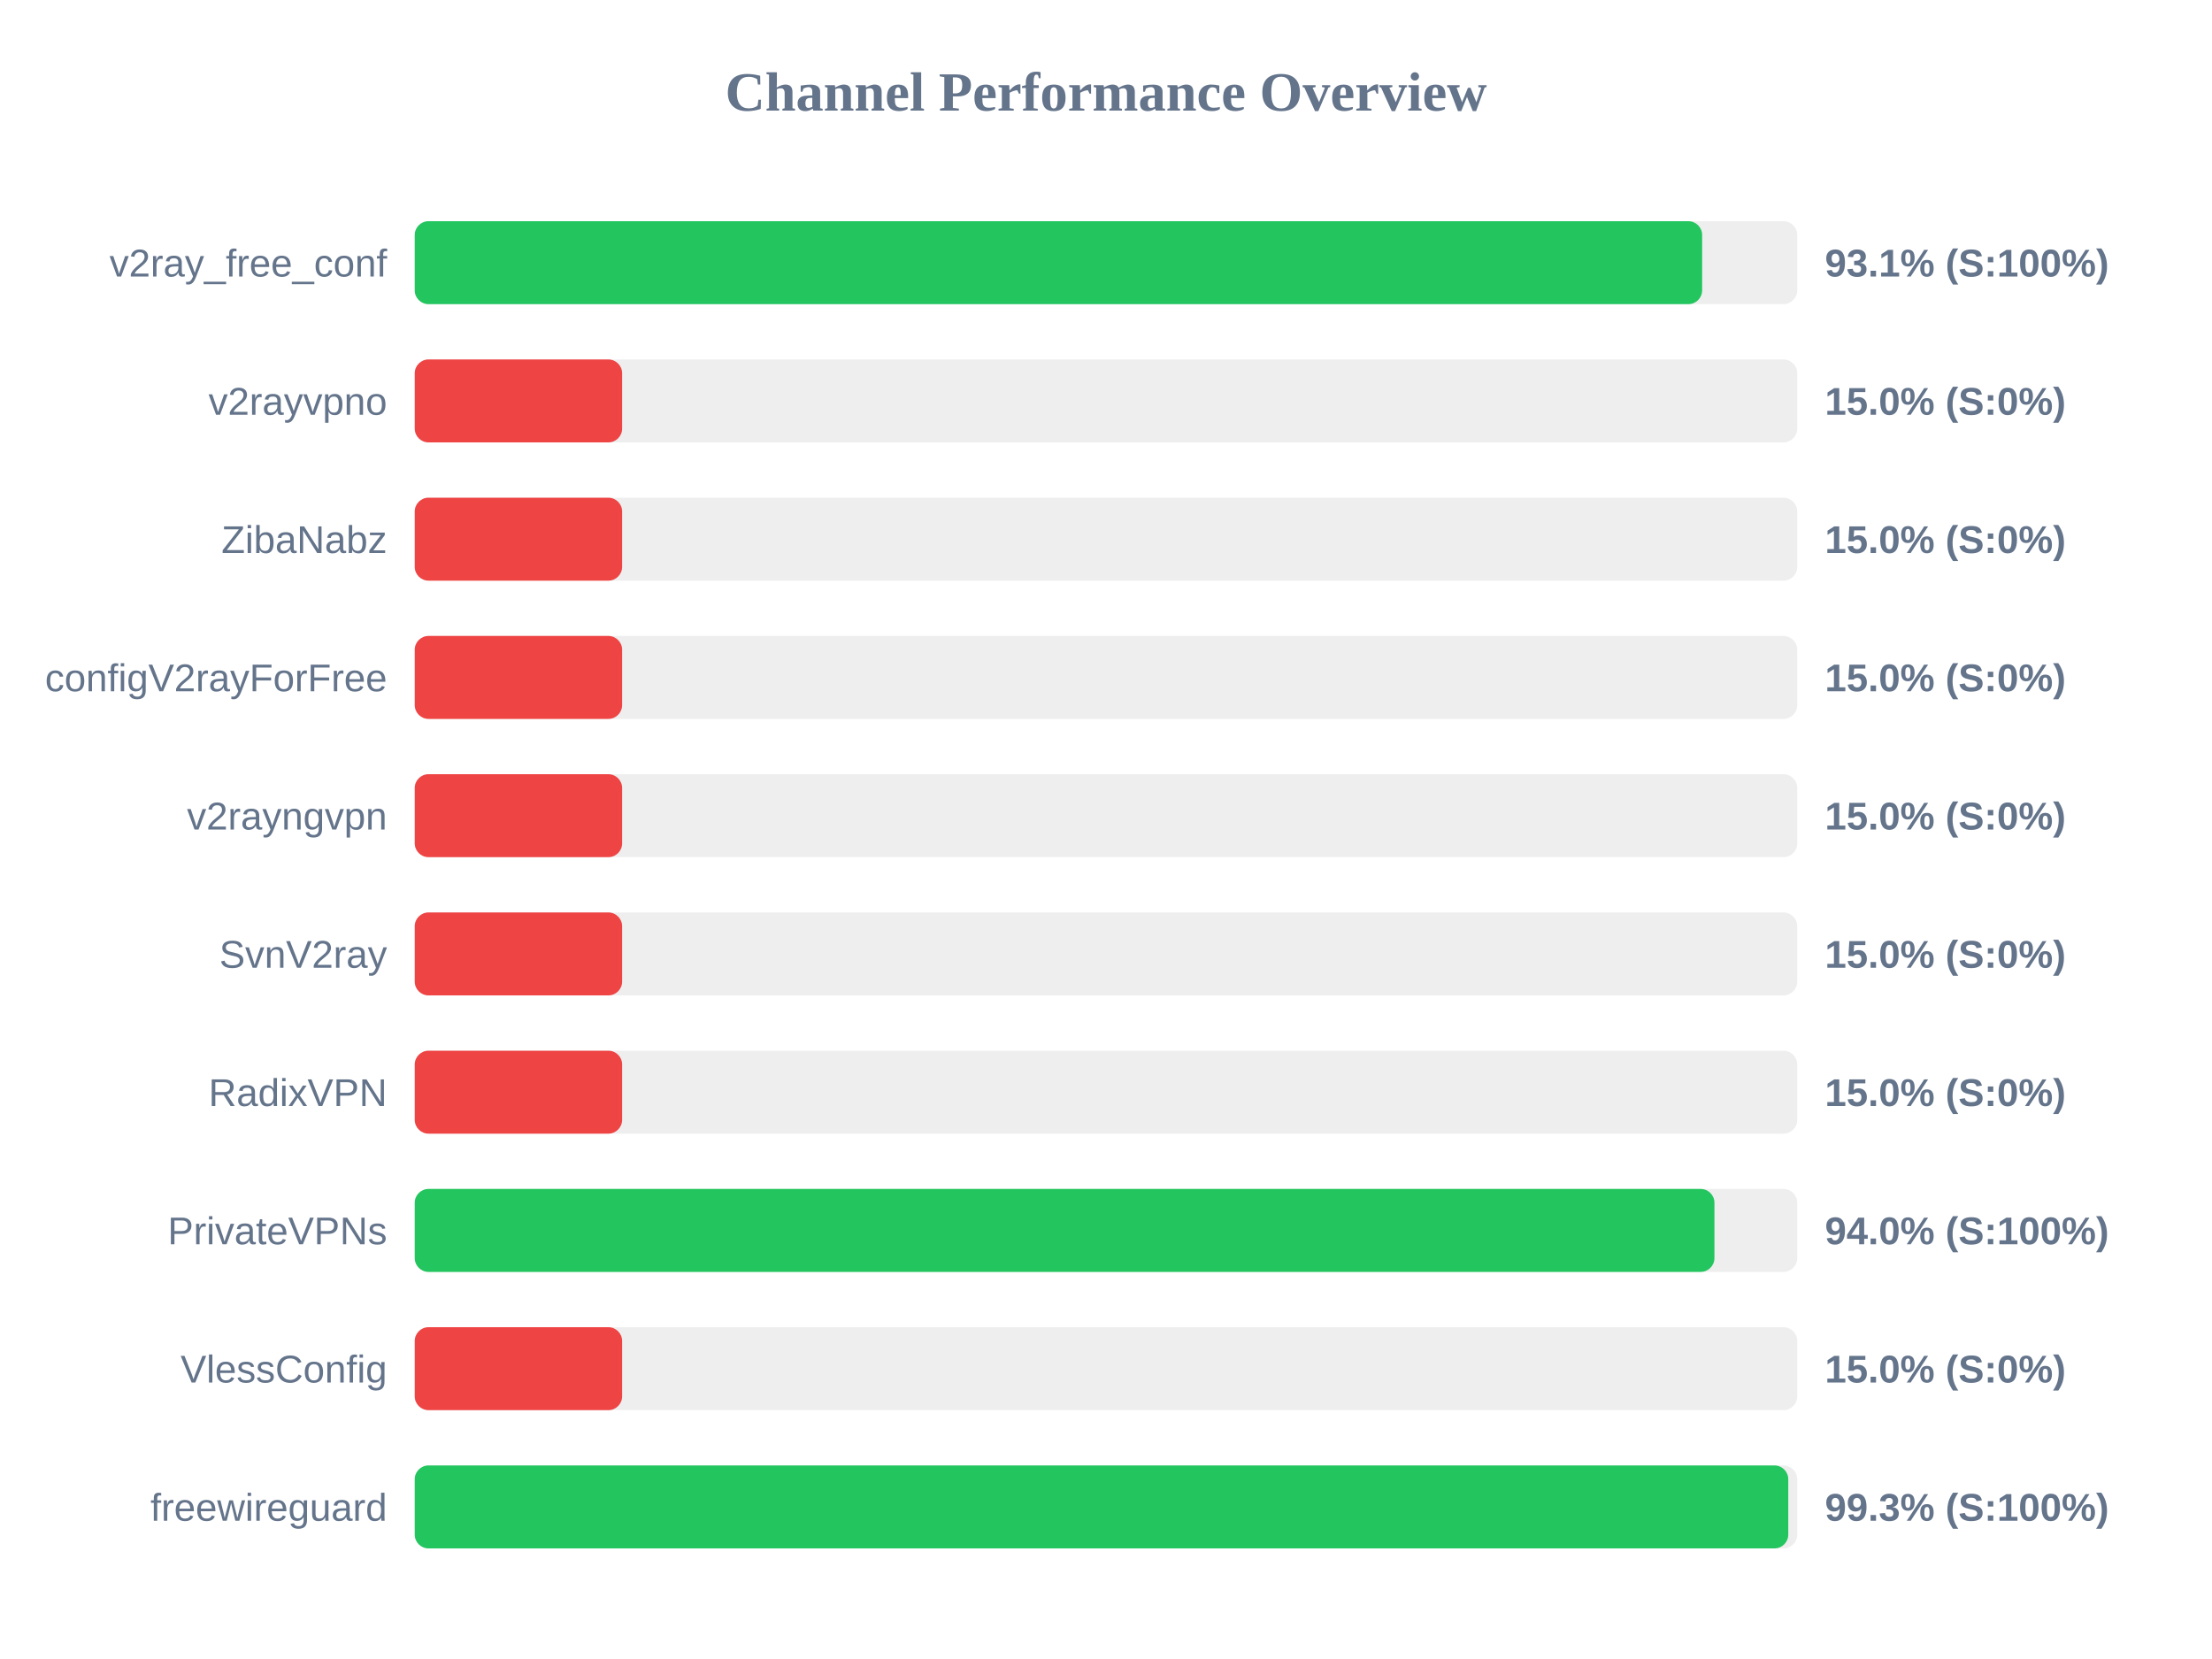
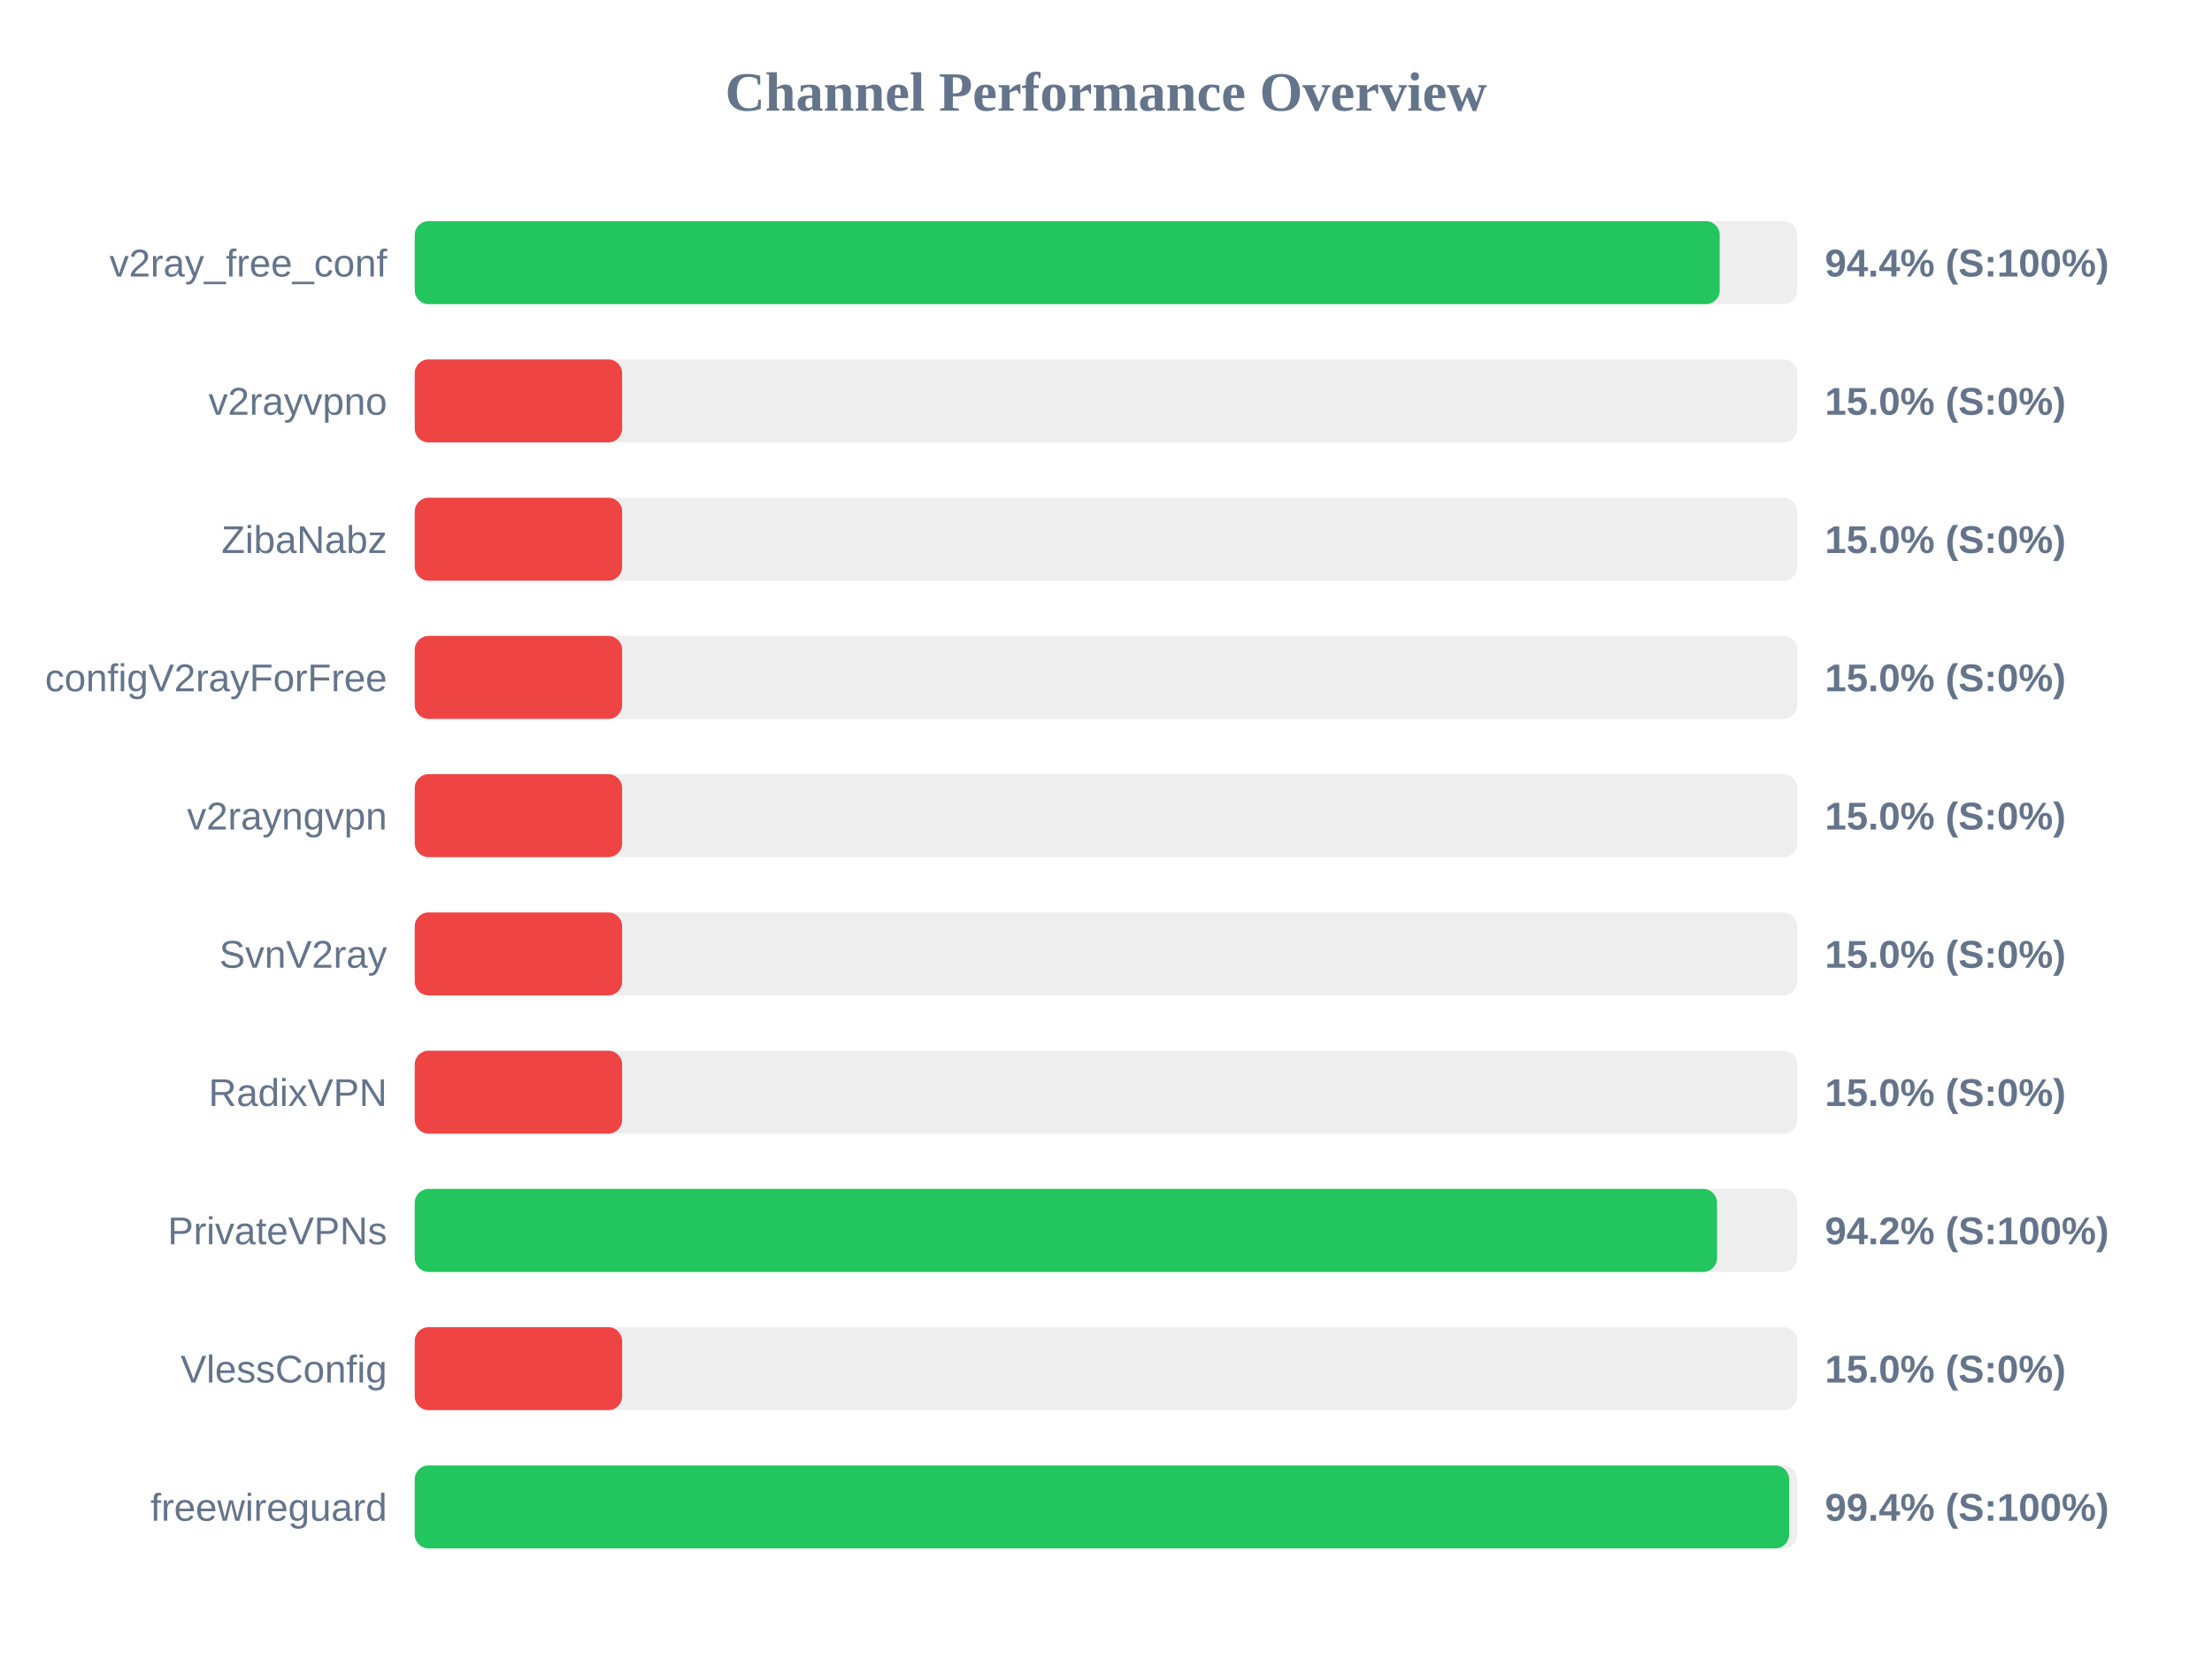
<svg xmlns="http://www.w3.org/2000/svg" width="800" height="600" version="1.1">
  <style>
        .row { font: 14px Arial; fill: #64748b; }
        .score { font: bold 14px Arial; fill: #64748b; }
    </style>
  <text x="400" y="40" text-anchor="middle" font-size="20px" font-weight="bold" fill="#64748b">Channel Performance Overview</text>
  <rect x="150" y="80" width="500" height="30" fill="#eee" rx="5" />
-   <rect x="150" y="80" width="465.6" height="30" fill="#22c55e" rx="5" />
+   <rect x="150" y="80" width="471.95" height="30" fill="#22c55e" rx="5" />
  <text x="140" y="100" text-anchor="end" class="row">v2ray_free_conf</text>
-   <text x="660" y="100" text-anchor="start" class="score">93.1% (S:100%)</text>
+   <text x="660" y="100" text-anchor="start" class="score">94.4% (S:100%)</text>
  <rect x="150" y="130" width="500" height="30" fill="#eee" rx="5" />
  <rect x="150" y="130" width="75.0" height="30" fill="#ef4444" rx="5" />
  <text x="140" y="150" text-anchor="end" class="row">v2rayvpno</text>
  <text x="660" y="150" text-anchor="start" class="score">15.0% (S:0%)</text>
  <rect x="150" y="180" width="500" height="30" fill="#eee" rx="5" />
  <rect x="150" y="180" width="75.0" height="30" fill="#ef4444" rx="5" />
  <text x="140" y="200" text-anchor="end" class="row">ZibaNabz</text>
  <text x="660" y="200" text-anchor="start" class="score">15.0% (S:0%)</text>
  <rect x="150" y="230" width="500" height="30" fill="#eee" rx="5" />
  <rect x="150" y="230" width="75.0" height="30" fill="#ef4444" rx="5" />
  <text x="140" y="250" text-anchor="end" class="row">configV2rayForFree</text>
  <text x="660" y="250" text-anchor="start" class="score">15.0% (S:0%)</text>
  <rect x="150" y="280" width="500" height="30" fill="#eee" rx="5" />
  <rect x="150" y="280" width="75.0" height="30" fill="#ef4444" rx="5" />
  <text x="140" y="300" text-anchor="end" class="row">v2rayngvpn</text>
  <text x="660" y="300" text-anchor="start" class="score">15.0% (S:0%)</text>
  <rect x="150" y="330" width="500" height="30" fill="#eee" rx="5" />
  <rect x="150" y="330" width="75.0" height="30" fill="#ef4444" rx="5" />
  <text x="140" y="350" text-anchor="end" class="row">SvnV2ray</text>
  <text x="660" y="350" text-anchor="start" class="score">15.0% (S:0%)</text>
  <rect x="150" y="380" width="500" height="30" fill="#eee" rx="5" />
  <rect x="150" y="380" width="75.0" height="30" fill="#ef4444" rx="5" />
  <text x="140" y="400" text-anchor="end" class="row">RadixVPN</text>
  <text x="660" y="400" text-anchor="start" class="score">15.0% (S:0%)</text>
  <rect x="150" y="430" width="500" height="30" fill="#eee" rx="5" />
-   <rect x="150" y="430" width="470.05" height="30" fill="#22c55e" rx="5" />
+   <rect x="150" y="430" width="471.0" height="30" fill="#22c55e" rx="5" />
  <text x="140" y="450" text-anchor="end" class="row">PrivateVPNs</text>
-   <text x="660" y="450" text-anchor="start" class="score">94.0% (S:100%)</text>
+   <text x="660" y="450" text-anchor="start" class="score">94.2% (S:100%)</text>
  <rect x="150" y="480" width="500" height="30" fill="#eee" rx="5" />
  <rect x="150" y="480" width="75.0" height="30" fill="#ef4444" rx="5" />
  <text x="140" y="500" text-anchor="end" class="row">VlessConfig</text>
  <text x="660" y="500" text-anchor="start" class="score">15.0% (S:0%)</text>
  <rect x="150" y="530" width="500" height="30" fill="#eee" rx="5" />
-   <rect x="150" y="530" width="496.75" height="30" fill="#22c55e" rx="5" />
+   <rect x="150" y="530" width="497.05" height="30" fill="#22c55e" rx="5" />
  <text x="140" y="550" text-anchor="end" class="row">freewireguard</text>
-   <text x="660" y="550" text-anchor="start" class="score">99.3% (S:100%)</text>
+   <text x="660" y="550" text-anchor="start" class="score">99.4% (S:100%)</text>
</svg>
